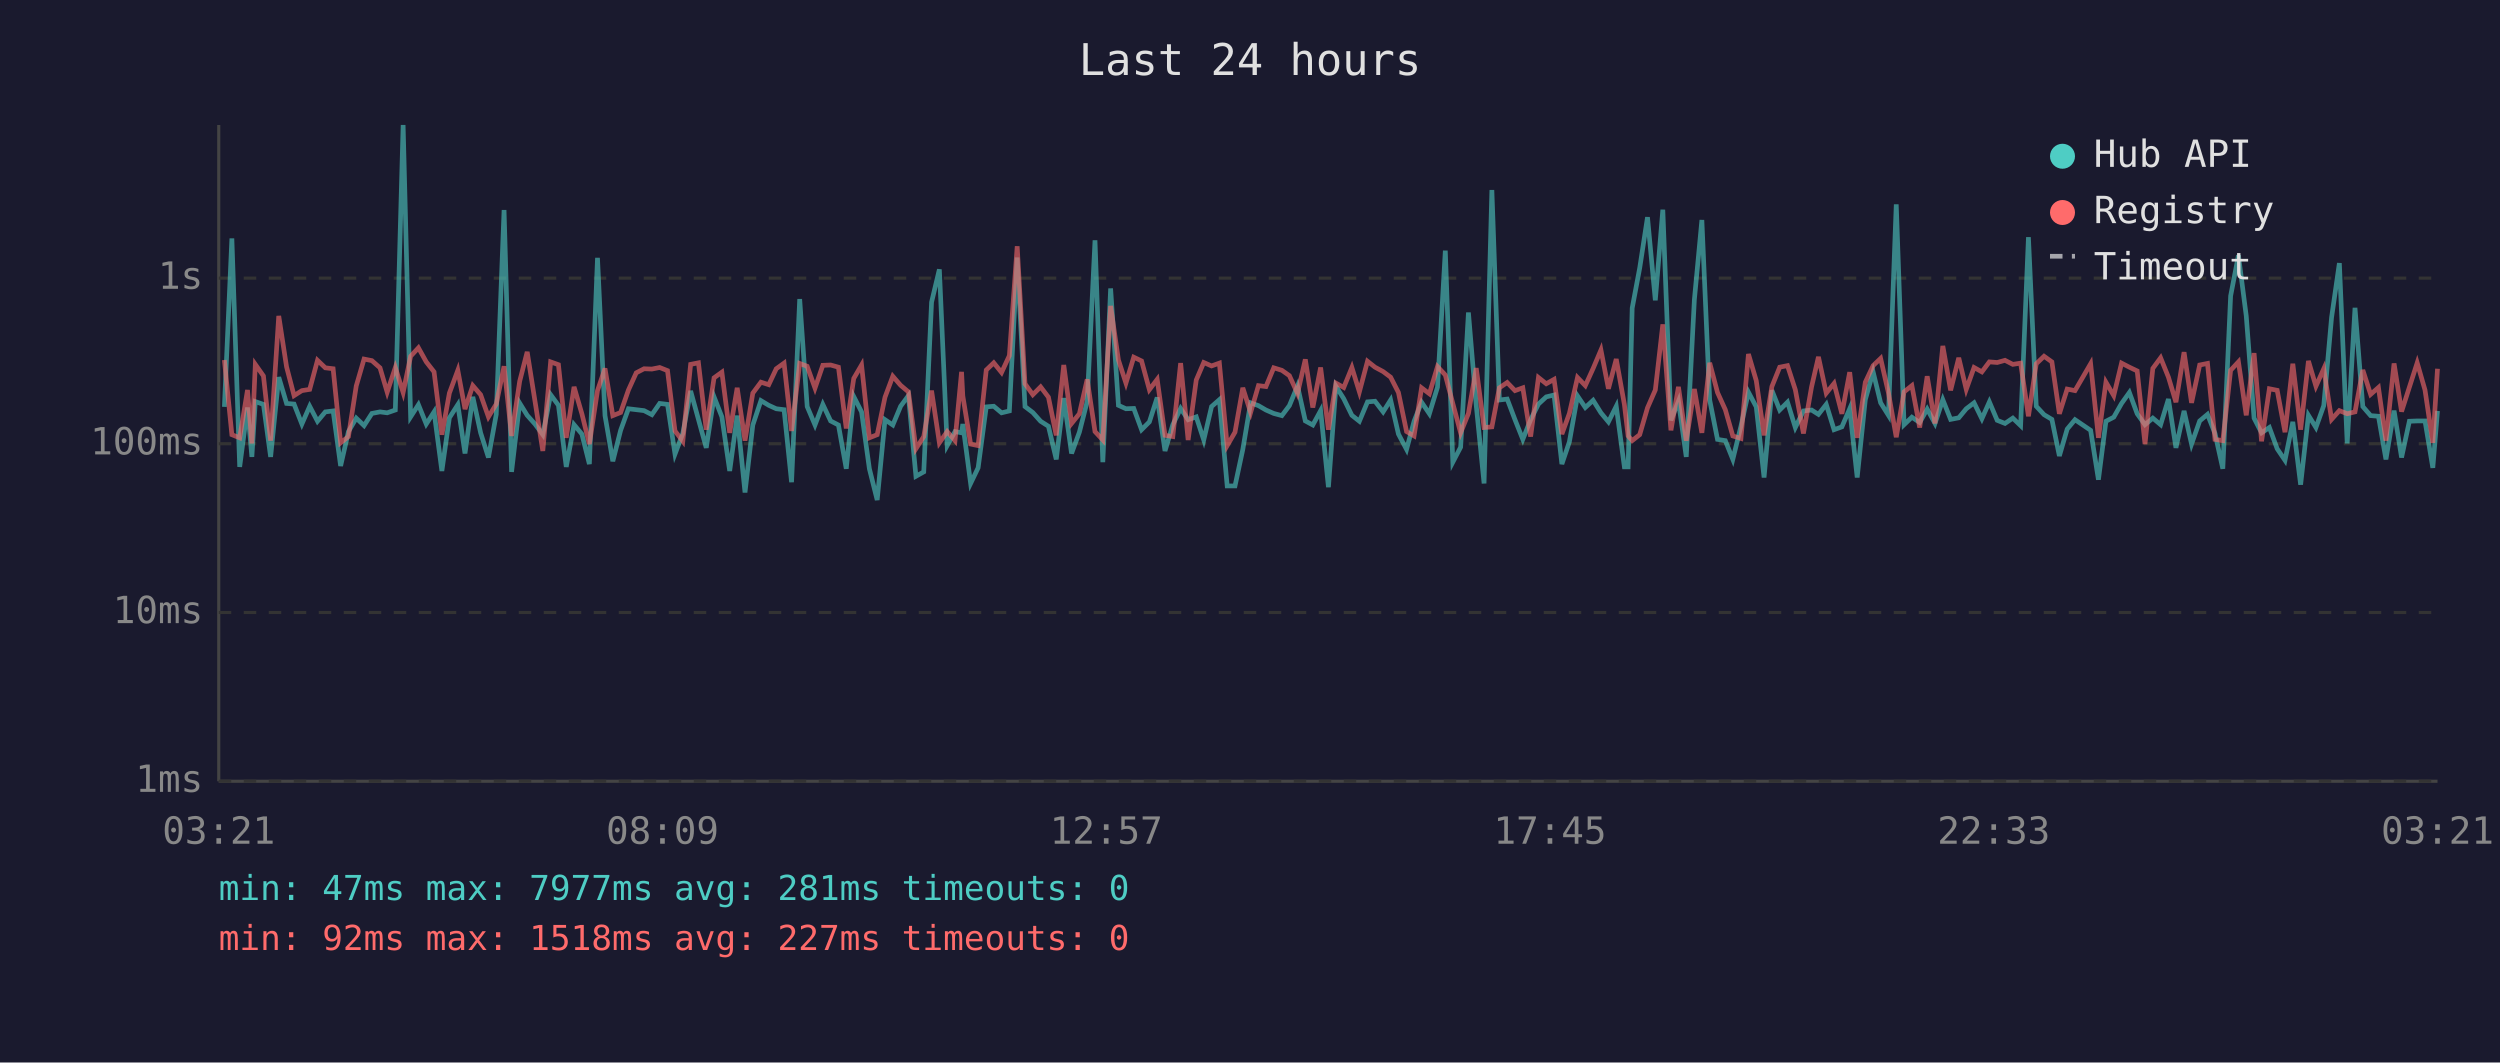
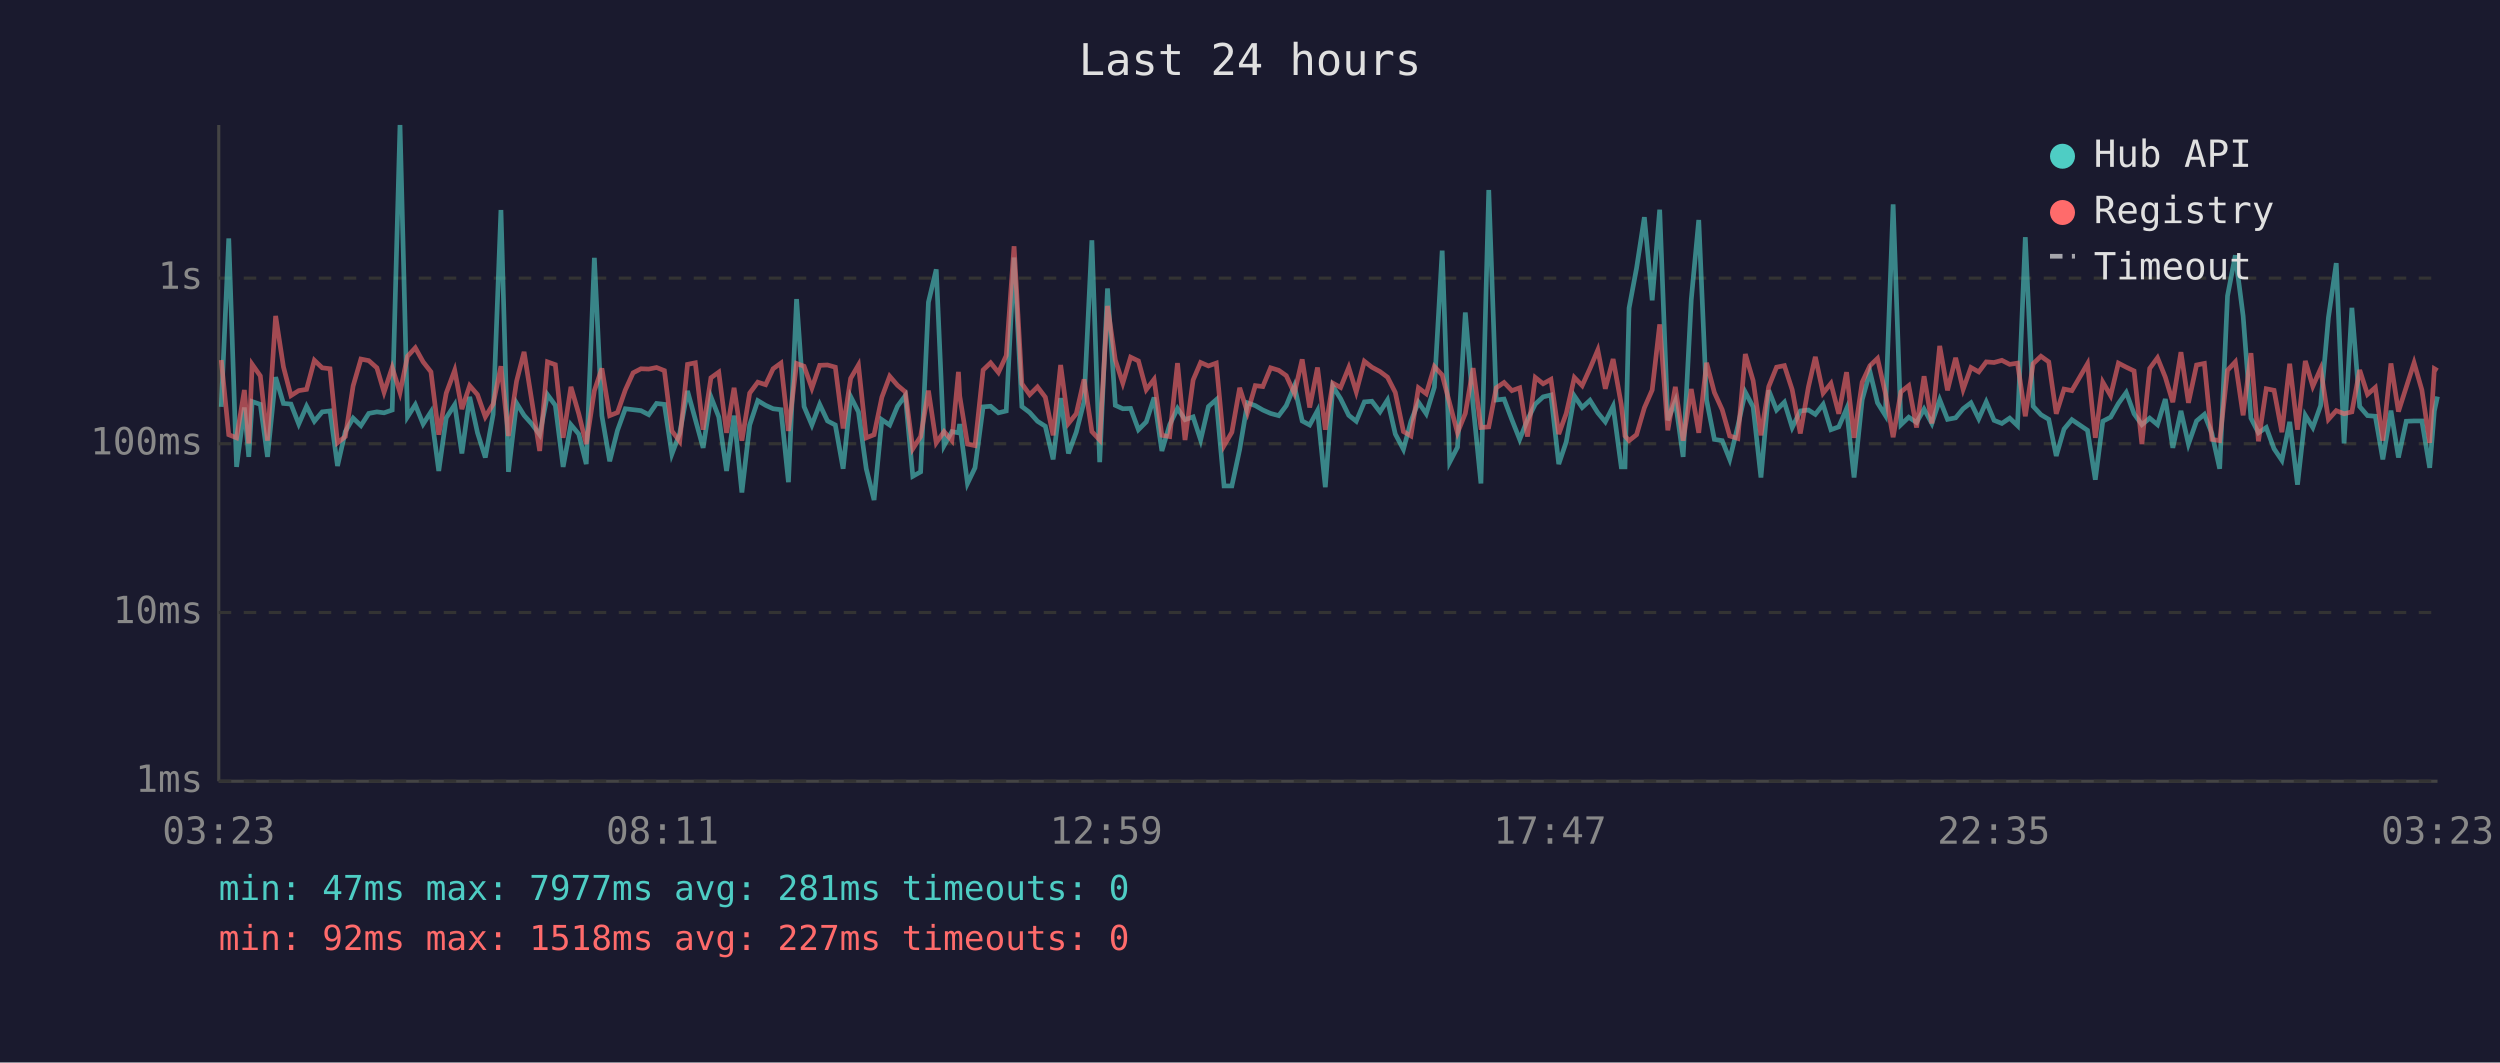
<svg xmlns="http://www.w3.org/2000/svg" viewBox="0 0 800 340" font-family="monospace" font-size="12">
  <rect width="800" height="340" fill="#1a1a2e" />
  <text x="400" y="24" fill="#e0e0e0" font-size="14" text-anchor="middle">Last 24 hours</text>
  <line x1="70" y1="40" x2="70" y2="250" stroke="#444" stroke-width="1" />
  <line x1="70" y1="250" x2="780" y2="250" stroke="#444" stroke-width="1" />
  <line x1="70" y1="250" x2="780" y2="250" stroke="#333" stroke-width="1" stroke-dasharray="4" />
  <text x="65" y="250" fill="#888" text-anchor="end" dominant-baseline="middle">1ms</text>
  <line x1="70" y1="196" x2="780" y2="196" stroke="#333" stroke-width="1" stroke-dasharray="4" />
  <text x="65" y="196" fill="#888" text-anchor="end" dominant-baseline="middle">10ms</text>
  <line x1="70" y1="142" x2="780" y2="142" stroke="#333" stroke-width="1" stroke-dasharray="4" />
  <text x="65" y="142" fill="#888" text-anchor="end" dominant-baseline="middle">100ms</text>
  <line x1="70" y1="89" x2="780" y2="89" stroke="#333" stroke-width="1" stroke-dasharray="4" />
  <text x="65" y="89" fill="#888" text-anchor="end" dominant-baseline="middle">1s</text>
-   <text x="70" y="270" fill="#888" text-anchor="middle">03:21</text>
-   <text x="212" y="270" fill="#888" text-anchor="middle">08:09</text>
-   <text x="354" y="270" fill="#888" text-anchor="middle">12:57</text>
-   <text x="496" y="270" fill="#888" text-anchor="middle">17:45</text>
-   <text x="638" y="270" fill="#888" text-anchor="middle">22:33</text>
-   <text x="780" y="270" fill="#888" text-anchor="middle">03:21</text>
-   <polyline points="71.8,130.2 74.2,76.3 76.7,149.4 79.2,130.4 80.6,146.2 81.7,128.5 84.3,129.4 86.6,146.2 89.2,120.7 91.7,129.1 94.1,129.3 96.6,135.7 99.1,130.0 101.6,134.8 104.1,131.8 106.6,131.5 109.0,149.1 111.5,138.1 114.0,133.8 116.5,136.2 119.0,132.3 121.6,131.8 123.9,132.1 126.5,131.2 129.0,40.0 131.4,133.4 133.9,129.5 136.4,135.7 138.9,131.8 141.4,150.7 143.8,133.7 146.5,129.5 148.8,145.1 151.3,127.0 153.8,138.5 156.3,146.4 158.8,132.6 161.3,67.2 163.7,151.0 166.3,129.0 168.7,132.9 171.2,135.7 173.7,139.1 176.2,126.3 178.7,129.7 181.2,149.4 183.7,135.9 186.2,138.9 188.6,148.5 191.2,82.5 193.6,133.0 196.1,147.6 198.6,137.7 201.1,130.8 203.6,131.1 206.1,131.4 208.6,132.7 211.1,129.1 213.6,129.4 216.0,145.3 218.5,138.7 221.0,125.1 223.5,134.2 226.0,143.3 228.5,127.0 231.0,133.4 233.5,150.7 235.9,133.0 238.4,157.6 240.9,136.0 243.5,128.2 246.0,129.7 248.4,130.8 250.9,131.1 253.3,154.3 255.9,95.7 258.3,130.1 260.8,136.0 263.3,129.4 265.8,134.7 268.3,136.0 270.8,150.0 273.2,126.9 275.7,131.8 278.2,150.0 280.7,160.0 283.2,134.3 285.7,136.0 288.2,130.0 290.7,126.6 293.1,152.4 295.6,151.0 298.1,96.7 300.6,86.2 303.1,142.6 305.6,138.1 307.7,138.5 308.1,135.7 310.6,154.7 313.0,149.7 315.6,130.2 318.0,130.0 320.5,132.1 323.0,131.5 325.5,82.4 328.0,130.1 330.5,132.0 333.0,134.8 335.5,136.4 338.0,147.0 340.4,127.4 342.9,145.1 345.4,138.3 347.9,128.5 350.4,76.9 352.9,147.9 355.4,92.3 357.9,129.7 360.3,130.8 362.8,130.7 365.3,137.5 367.8,135.0 370.3,127.2 372.8,144.3 375.3,135.9 377.8,130.7 380.2,134.3 382.8,133.4 385.2,140.8 387.7,130.1 390.2,127.9 392.7,155.5 395.2,155.5 397.7,143.8 400.2,128.9 402.7,129.8 405.1,131.2 407.6,132.3 410.2,133.0 412.6,129.8 415.2,123.5 417.7,134.7 420.1,136.0 422.6,131.4 425.1,155.9 427.5,123.6 430.0,127.6 432.6,132.9 435.0,134.8 437.6,128.6 440.0,128.4 442.6,131.8 445.0,128.0 447.5,138.9 450.1,143.8 452.5,134.8 454.9,128.7 457.4,132.4 460.0,123.9 462.5,80.2 464.9,147.9 467.4,143.1 469.9,100.0 472.4,129.8 474.9,154.7 477.4,60.8 479.8,128.0 482.3,127.7 484.8,134.3 487.3,140.6 489.8,134.3 492.3,129.3 494.8,127.0 497.3,126.4 499.8,148.5 502.2,141.4 504.8,126.7 507.3,130.4 509.8,128.1 512.3,132.1 514.7,135.0 517.2,130.0 519.8,149.4 521.0,149.4 522.3,98.6 524.7,85.8 527.2,69.5 529.7,96.1 532.1,67.1 534.7,134.5 537.1,128.4 539.6,146.2 542.2,95.9 544.6,70.4 547.1,128.0 549.6,140.6 552.1,141.0 554.5,147.0 557.1,136.4 559.5,125.5 562.0,130.2 564.5,152.8 567.0,124.9 569.5,131.2 572.0,128.7 574.5,136.8 577.1,131.5 579.7,131.2 581.9,132.6 584.4,129.4 586.9,137.5 589.4,136.6 591.9,130.8 594.3,152.8 596.9,127.9 599.4,119.0 601.8,128.9 604.3,132.9 606.8,65.4 609.3,135.9 611.8,133.5 614.3,135.2 616.7,130.9 619.2,135.5 621.7,127.9 624.2,134.2 626.8,133.7 629.2,130.8 631.7,128.9 634.2,134.0 636.6,128.6 639.1,134.5 641.6,135.5 644.1,133.8 646.6,136.2 649.1,75.9 651.6,130.0 654.1,132.7 656.6,134.2 659.0,145.9 661.5,137.3 664.0,134.3 669.0,137.7 671.5,153.5 673.9,134.8 676.4,133.5 678.9,129.1 681.4,125.6 683.9,132.4 686.4,135.9 688.9,133.8 691.4,135.9 693.9,127.7 696.3,143.3 698.9,131.5 701.3,142.1 703.9,134.7 706.4,132.6 708.8,138.7 711.3,150.0 713.8,94.7 716.3,81.7 718.8,101.1 721.3,133.8 723.7,138.5 726.2,136.8 728.7,143.6 731.2,147.3 733.7,135.0 736.2,155.1 738.7,132.9 741.1,136.8 743.6,129.8 746.1,101.6 748.6,84.2 751.1,141.9 753.6,98.5 756.1,130.1 758.6,133.0 761.1,133.2 763.5,147.0 766.1,131.4 768.5,146.4 771.0,134.8 773.5,134.7 776.0,134.7 778.5,149.7 780.0,131.5" fill="none" stroke="#4ecdc4" stroke-width="1.5" opacity="0.6" />
-   <polyline points="71.8,115.2 74.2,139.1 76.7,140.1 79.2,124.8 80.6,141.9 81.7,116.6 84.3,120.3 86.6,141.0 89.2,101.1 91.7,117.4 94.1,126.6 96.6,125.0 99.1,124.6 101.6,115.3 104.1,117.7 106.6,118.0 109.0,141.7 111.5,139.7 114.0,123.5 116.5,114.9 119.0,115.4 121.6,117.7 123.9,125.5 126.5,117.6 129.0,125.6 131.4,114.0 133.9,111.3 136.4,115.8 138.9,119.0 141.4,139.1 143.8,125.8 146.5,118.5 148.8,130.9 151.3,123.4 153.8,126.3 156.3,133.4 158.8,129.3 161.3,117.2 163.7,139.5 166.3,122.0 168.7,112.6 171.2,128.4 173.7,144.3 176.2,115.8 178.7,116.7 181.2,140.1 183.7,123.8 186.2,132.4 188.6,142.1 191.2,125.0 193.6,117.9 196.1,133.0 198.6,132.0 201.1,124.8 203.6,119.3 206.1,118.0 208.6,118.1 211.1,117.6 213.6,118.6 216.0,137.9 218.5,141.2 221.0,116.6 223.5,116.1 226.0,137.5 228.5,120.9 231.0,119.1 233.5,138.5 235.9,124.1 238.4,141.0 240.9,125.8 243.5,122.3 246.0,123.1 248.4,118.0 250.9,116.2 253.3,137.9 255.9,116.3 258.3,117.2 260.8,124.2 263.3,116.9 265.8,116.8 268.3,117.5 270.8,137.1 273.2,121.1 275.7,116.8 278.2,140.1 280.7,139.1 283.2,127.1 285.7,120.4 288.2,123.3 290.7,125.4 293.1,143.6 295.6,139.7 298.1,125.0 300.6,141.7 303.1,138.1 305.6,141.0 307.7,119.0 308.1,126.7 310.6,142.1 313.0,142.6 315.6,118.4 318.0,116.1 320.5,119.2 323.0,113.8 325.5,78.8 328.0,122.8 330.5,126.3 333.0,123.8 335.5,127.1 338.0,139.3 340.4,116.8 342.9,135.5 345.4,132.4 347.9,121.4 350.4,138.1 352.9,140.8 355.4,97.9 357.9,115.2 360.3,122.6 362.8,114.3 365.3,115.5 367.8,124.7 370.3,121.4 372.8,139.3 375.3,139.7 377.8,116.2 380.2,140.8 382.8,121.6 385.2,116.0 387.7,117.1 390.2,116.2 392.7,142.6 395.2,138.3 397.7,124.1 400.2,132.0 402.7,123.4 405.1,123.7 407.6,117.7 410.2,118.5 412.6,120.2 415.2,125.9 417.7,115.0 420.1,130.4 422.6,117.6 425.1,137.5 427.5,122.6 430.0,124.0 432.6,117.6 435.0,125.4 437.6,115.6 440.0,117.5 442.6,118.9 445.0,120.7 447.5,125.6 450.1,138.1 452.5,139.5 454.9,124.1 457.4,126.0 460.0,117.3 462.5,120.0 464.9,129.1 467.4,138.5 469.9,132.3 472.4,117.8 474.9,136.8 477.4,136.6 479.8,124.1 482.3,122.4 484.8,125.0 487.3,124.1 489.8,139.7 492.3,120.8 494.8,122.8 497.3,121.4 499.8,138.9 502.2,132.3 504.8,120.8 507.3,123.4 509.8,117.9 512.3,112.0 514.7,124.4 517.2,114.9 519.8,129.4 521.0,139.5 522.3,141.0 524.7,139.1 527.2,130.5 529.7,124.8 532.1,103.8 534.7,137.7 537.1,123.8 539.6,141.0 542.2,124.5 544.6,138.5 547.1,116.1 549.6,125.6 552.1,131.1 554.5,139.5 557.1,140.3 559.5,113.3 562.0,121.8 564.5,139.3 567.0,123.7 569.5,117.5 572.0,117.0 574.5,124.7 577.1,138.7 579.7,123.8 581.9,114.2 584.4,125.8 586.9,122.7 589.4,132.4 591.9,119.1 594.3,140.1 596.9,122.3 599.4,117.0 601.8,114.7 604.3,125.7 606.8,139.9 609.3,125.4 611.8,123.4 614.3,136.8 616.7,120.4 619.2,135.5 621.7,110.7 624.2,124.9 626.8,114.5 629.2,124.6 631.7,117.6 634.2,119.0 636.6,115.8 639.1,116.0 641.6,115.3 644.1,116.6 646.6,116.2 649.1,133.2 651.6,116.4 654.1,114.0 656.6,115.8 659.0,132.4 661.5,124.5 664.0,125.0 669.0,116.4 671.5,140.1 673.9,122.3 676.4,126.6 678.9,116.2 681.4,117.5 683.9,118.7 686.4,142.1 688.9,117.9 691.4,114.5 693.9,120.7 696.3,128.7 698.9,112.7 701.3,128.9 703.9,116.8 706.4,116.3 708.8,140.6 711.3,141.0 713.8,118.5 716.3,115.8 718.8,132.9 721.3,113.0 723.7,141.2 726.2,124.4 728.7,124.9 731.2,138.3 733.7,116.4 736.2,137.5 738.7,115.5 741.1,123.6 743.6,118.0 746.1,134.2 748.6,131.4 751.1,132.4 753.6,131.8 756.1,118.4 758.6,126.2 761.1,124.0 763.5,141.0 766.1,116.3 768.5,131.7 771.0,123.9 773.5,116.1 776.0,124.8 778.5,141.7 780.0,118.0" fill="none" stroke="#ff6b6b" stroke-width="1.5" opacity="0.6" />
+   <text x="70" y="270" fill="#888" text-anchor="middle">03:23</text>
+   <text x="212" y="270" fill="#888" text-anchor="middle">08:11</text>
+   <text x="354" y="270" fill="#888" text-anchor="middle">12:59</text>
+   <text x="496" y="270" fill="#888" text-anchor="middle">17:47</text>
+   <text x="638" y="270" fill="#888" text-anchor="middle">22:35</text>
+   <text x="780" y="270" fill="#888" text-anchor="middle">03:23</text>
+   <polyline points="70.8,130.2 73.2,76.3 75.7,149.4 78.2,130.4 79.6,146.2 80.7,128.5 83.3,129.4 85.6,146.2 88.2,120.7 90.7,129.1 93.1,129.3 95.6,135.7 98.1,130.0 100.6,134.8 103.1,131.8 105.6,131.5 108.0,149.1 110.5,138.1 113.0,133.8 115.5,136.2 118.0,132.3 120.6,131.8 122.9,132.1 125.5,131.2 128.0,40.0 130.4,133.4 132.9,129.5 135.4,135.7 137.9,131.8 140.4,150.7 142.8,133.7 145.5,129.5 147.8,145.1 150.3,127.0 152.8,138.5 155.3,146.4 157.8,132.6 160.3,67.2 162.7,151.0 165.3,129.0 167.7,132.9 170.2,135.7 172.7,139.1 175.2,126.3 177.7,129.7 180.2,149.4 182.7,135.9 185.2,138.9 187.6,148.5 190.2,82.5 192.6,133.0 195.1,147.6 197.6,137.7 200.1,130.8 202.6,131.1 205.1,131.4 207.6,132.7 210.1,129.1 212.6,129.4 215.0,145.3 217.5,138.7 220.0,125.1 222.5,134.2 225.0,143.3 227.5,127.0 230.0,133.4 232.5,150.7 234.9,133.0 237.4,157.6 239.9,136.0 242.5,128.2 245.0,129.7 247.4,130.8 249.9,131.1 252.3,154.3 254.9,95.7 257.3,130.1 259.8,136.0 262.3,129.4 264.8,134.7 267.3,136.0 269.8,150.0 272.2,126.9 274.7,131.8 277.2,150.0 279.7,160.0 282.2,134.3 284.7,136.0 287.2,130.0 289.7,126.6 292.1,152.4 294.6,151.0 297.1,96.7 299.6,86.2 302.1,142.6 304.6,138.1 306.7,138.5 307.1,135.7 309.6,154.7 312.0,149.7 314.6,130.2 317.0,130.0 319.5,132.1 322.0,131.5 324.5,82.4 327.0,130.1 329.5,132.0 332.0,134.8 334.5,136.4 337.0,147.0 339.4,127.4 341.9,145.1 344.4,138.3 346.9,128.5 349.4,76.9 351.9,147.9 354.4,92.3 356.9,129.7 359.3,130.8 361.8,130.7 364.3,137.5 366.8,135.0 369.3,127.2 371.8,144.3 374.3,135.9 376.8,130.7 379.2,134.3 381.8,133.4 384.2,140.8 386.7,130.1 389.2,127.9 391.7,155.5 394.2,155.5 396.7,143.8 399.2,128.9 401.7,129.8 404.1,131.2 406.6,132.3 409.2,133.0 411.6,129.8 414.2,123.5 416.7,134.7 419.1,136.0 421.6,131.4 424.1,155.9 426.5,123.6 429.0,127.6 431.6,132.9 434.0,134.8 436.6,128.6 439.0,128.4 441.6,131.8 444.0,128.0 446.5,138.9 449.1,143.8 451.5,134.8 453.9,128.7 456.4,132.4 459.0,123.9 461.5,80.2 463.9,147.9 466.4,143.1 468.9,100.0 471.4,129.8 473.9,154.7 476.4,60.8 478.8,128.0 481.3,127.7 483.8,134.3 486.3,140.6 488.8,134.3 491.3,129.3 493.8,127.0 496.3,126.4 498.8,148.5 501.2,141.4 503.8,126.7 506.3,130.4 508.8,128.1 511.3,132.1 513.7,135.0 516.2,130.0 518.8,149.4 520.0,149.4 521.3,98.6 523.7,85.8 526.2,69.5 528.7,96.1 531.1,67.1 533.7,134.5 536.1,128.4 538.6,146.2 541.2,95.9 543.6,70.4 546.1,128.0 548.6,140.6 551.1,141.0 553.5,147.0 556.1,136.4 558.5,125.5 561.0,130.2 563.5,152.8 566.0,124.9 568.5,131.2 571.0,128.7 573.5,136.8 576.1,131.5 578.7,131.2 580.9,132.6 583.4,129.4 585.9,137.5 588.4,136.6 590.9,130.8 593.3,152.8 595.9,127.9 598.4,119.0 600.8,128.9 603.3,132.9 605.8,65.4 608.3,135.9 610.8,133.5 613.3,135.2 615.7,130.9 618.2,135.5 620.7,127.9 623.2,134.2 625.8,133.7 628.2,130.8 630.7,128.9 633.2,134.0 635.6,128.6 638.1,134.5 640.6,135.5 643.1,133.8 645.6,136.2 648.1,75.9 650.6,130.0 653.1,132.7 655.6,134.2 658.0,145.9 660.5,137.3 663.0,134.3 668.0,137.7 670.5,153.5 672.9,134.8 675.4,133.5 677.9,129.1 680.4,125.6 682.9,132.4 685.4,135.9 687.9,133.8 690.4,135.9 692.9,127.7 695.3,143.3 697.9,131.5 700.3,142.1 702.9,134.7 705.4,132.6 707.8,138.7 710.3,150.0 712.8,94.7 715.3,81.7 717.8,101.1 720.3,133.8 722.7,138.5 725.2,136.8 727.7,143.6 730.2,147.3 732.7,135.0 735.2,155.1 737.7,132.9 740.1,136.8 742.6,129.8 745.1,101.6 747.6,84.2 750.1,141.9 752.6,98.5 755.1,130.1 757.6,133.0 760.1,133.2 762.5,147.0 765.1,131.4 767.5,146.4 770.0,134.8 772.5,134.7 775.0,134.7 777.5,149.7 779.0,131.5 780.0,126.9" fill="none" stroke="#4ecdc4" stroke-width="1.5" opacity="0.6" />
+   <polyline points="70.8,115.2 73.2,139.1 75.7,140.1 78.2,124.8 79.6,141.9 80.7,116.6 83.3,120.3 85.6,141.0 88.2,101.1 90.7,117.4 93.1,126.6 95.6,125.0 98.1,124.6 100.6,115.3 103.1,117.7 105.6,118.0 108.0,141.7 110.5,139.7 113.0,123.5 115.5,114.9 118.0,115.4 120.6,117.7 122.9,125.5 125.5,117.6 128.0,125.6 130.4,114.0 132.9,111.3 135.4,115.8 137.9,119.0 140.4,139.1 142.8,125.8 145.5,118.5 147.8,130.9 150.3,123.4 152.8,126.3 155.3,133.4 157.8,129.3 160.3,117.2 162.7,139.5 165.3,122.0 167.7,112.6 170.2,128.4 172.7,144.3 175.2,115.8 177.7,116.7 180.2,140.1 182.7,123.8 185.2,132.4 187.6,142.1 190.2,125.0 192.6,117.9 195.1,133.0 197.6,132.0 200.1,124.8 202.6,119.3 205.1,118.0 207.6,118.1 210.1,117.6 212.6,118.6 215.0,137.9 217.5,141.2 220.0,116.6 222.5,116.1 225.0,137.5 227.5,120.9 230.0,119.1 232.5,138.5 234.9,124.1 237.4,141.0 239.9,125.8 242.5,122.3 245.0,123.1 247.4,118.0 249.9,116.2 252.3,137.9 254.9,116.3 257.3,117.2 259.8,124.2 262.3,116.9 264.8,116.8 267.3,117.5 269.8,137.1 272.2,121.1 274.7,116.8 277.2,140.1 279.7,139.1 282.2,127.1 284.7,120.4 287.2,123.3 289.7,125.4 292.1,143.6 294.6,139.7 297.1,125.0 299.6,141.7 302.1,138.1 304.6,141.0 306.7,119.0 307.1,126.7 309.6,142.1 312.0,142.6 314.6,118.4 317.0,116.1 319.5,119.2 322.0,113.8 324.5,78.8 327.0,122.8 329.5,126.3 332.0,123.8 334.5,127.1 337.0,139.3 339.4,116.8 341.9,135.5 344.4,132.4 346.9,121.4 349.4,138.1 351.9,140.8 354.4,97.9 356.9,115.2 359.3,122.6 361.8,114.3 364.3,115.5 366.8,124.7 369.3,121.4 371.8,139.3 374.3,139.7 376.8,116.2 379.2,140.8 381.8,121.6 384.2,116.0 386.7,117.1 389.2,116.2 391.7,142.6 394.2,138.3 396.7,124.1 399.2,132.0 401.7,123.4 404.1,123.7 406.6,117.7 409.2,118.5 411.6,120.2 414.2,125.9 416.7,115.0 419.1,130.4 421.6,117.6 424.1,137.5 426.5,122.6 429.0,124.0 431.6,117.6 434.0,125.4 436.6,115.6 439.0,117.5 441.6,118.9 444.0,120.7 446.5,125.6 449.1,138.1 451.5,139.5 453.9,124.1 456.4,126.0 459.0,117.3 461.5,120.0 463.9,129.1 466.4,138.5 468.9,132.3 471.4,117.8 473.9,136.8 476.4,136.6 478.8,124.1 481.3,122.4 483.8,125.0 486.3,124.1 488.8,139.7 491.3,120.8 493.8,122.8 496.3,121.4 498.8,138.9 501.2,132.3 503.8,120.8 506.3,123.4 508.8,117.9 511.3,112.0 513.7,124.4 516.2,114.9 518.8,129.4 520.0,139.5 521.3,141.0 523.7,139.1 526.2,130.5 528.7,124.8 531.1,103.8 533.7,137.7 536.1,123.8 538.6,141.0 541.2,124.5 543.6,138.5 546.1,116.1 548.6,125.6 551.1,131.1 553.5,139.5 556.1,140.3 558.5,113.3 561.0,121.8 563.5,139.3 566.0,123.7 568.5,117.5 571.0,117.0 573.5,124.7 576.1,138.7 578.7,123.8 580.9,114.2 583.4,125.8 585.9,122.7 588.4,132.4 590.9,119.1 593.3,140.1 595.9,122.3 598.4,117.0 600.8,114.7 603.3,125.7 605.8,139.9 608.3,125.4 610.8,123.4 613.3,136.8 615.7,120.4 618.2,135.5 620.7,110.7 623.2,124.9 625.8,114.5 628.2,124.6 630.7,117.6 633.2,119.0 635.6,115.8 638.1,116.0 640.6,115.3 643.1,116.6 645.6,116.2 648.1,133.2 650.6,116.4 653.1,114.0 655.6,115.8 658.0,132.4 660.5,124.5 663.0,125.0 668.0,116.4 670.5,140.1 672.9,122.3 675.4,126.6 677.9,116.2 680.4,117.5 682.9,118.7 685.4,142.1 687.9,117.9 690.4,114.5 692.9,120.7 695.3,128.7 697.9,112.7 700.3,128.9 702.9,116.8 705.4,116.3 707.8,140.6 710.3,141.0 712.8,118.5 715.3,115.8 717.8,132.9 720.3,113.0 722.7,141.2 725.2,124.4 727.7,124.9 730.2,138.3 732.7,116.4 735.2,137.5 737.7,115.5 740.1,123.6 742.6,118.0 745.1,134.2 747.6,131.4 750.1,132.4 752.6,131.8 755.1,118.4 757.6,126.2 760.1,124.0 762.5,141.0 765.1,116.3 767.5,131.7 770.0,123.9 772.5,116.1 775.0,124.8 777.5,141.7 779.0,118.0 780.0,118.6" fill="none" stroke="#ff6b6b" stroke-width="1.5" opacity="0.6" />
  <circle cx="660" cy="50" r="4" fill="#4ecdc4" />
  <text x="670" y="50" fill="#e0e0e0" dominant-baseline="middle">Hub API</text>
  <circle cx="660" cy="68" r="4" fill="#ff6b6b" />
  <text x="670" y="68" fill="#e0e0e0" dominant-baseline="middle">Registry</text>
  <line x1="656" y1="82" x2="664" y2="82" stroke="#e0e0e0" stroke-width="1.5" stroke-dasharray="4,3" opacity="0.7" />
  <text x="670" y="86" fill="#e0e0e0" dominant-baseline="middle">Timeout</text>
  <text x="70" y="288" fill="#4ecdc4" font-size="11">min: 47ms  max: 7977ms  avg: 281ms  timeouts: 0</text>
  <text x="70" y="304" fill="#ff6b6b" font-size="11">min: 92ms  max: 1518ms  avg: 227ms  timeouts: 0</text>
</svg>
